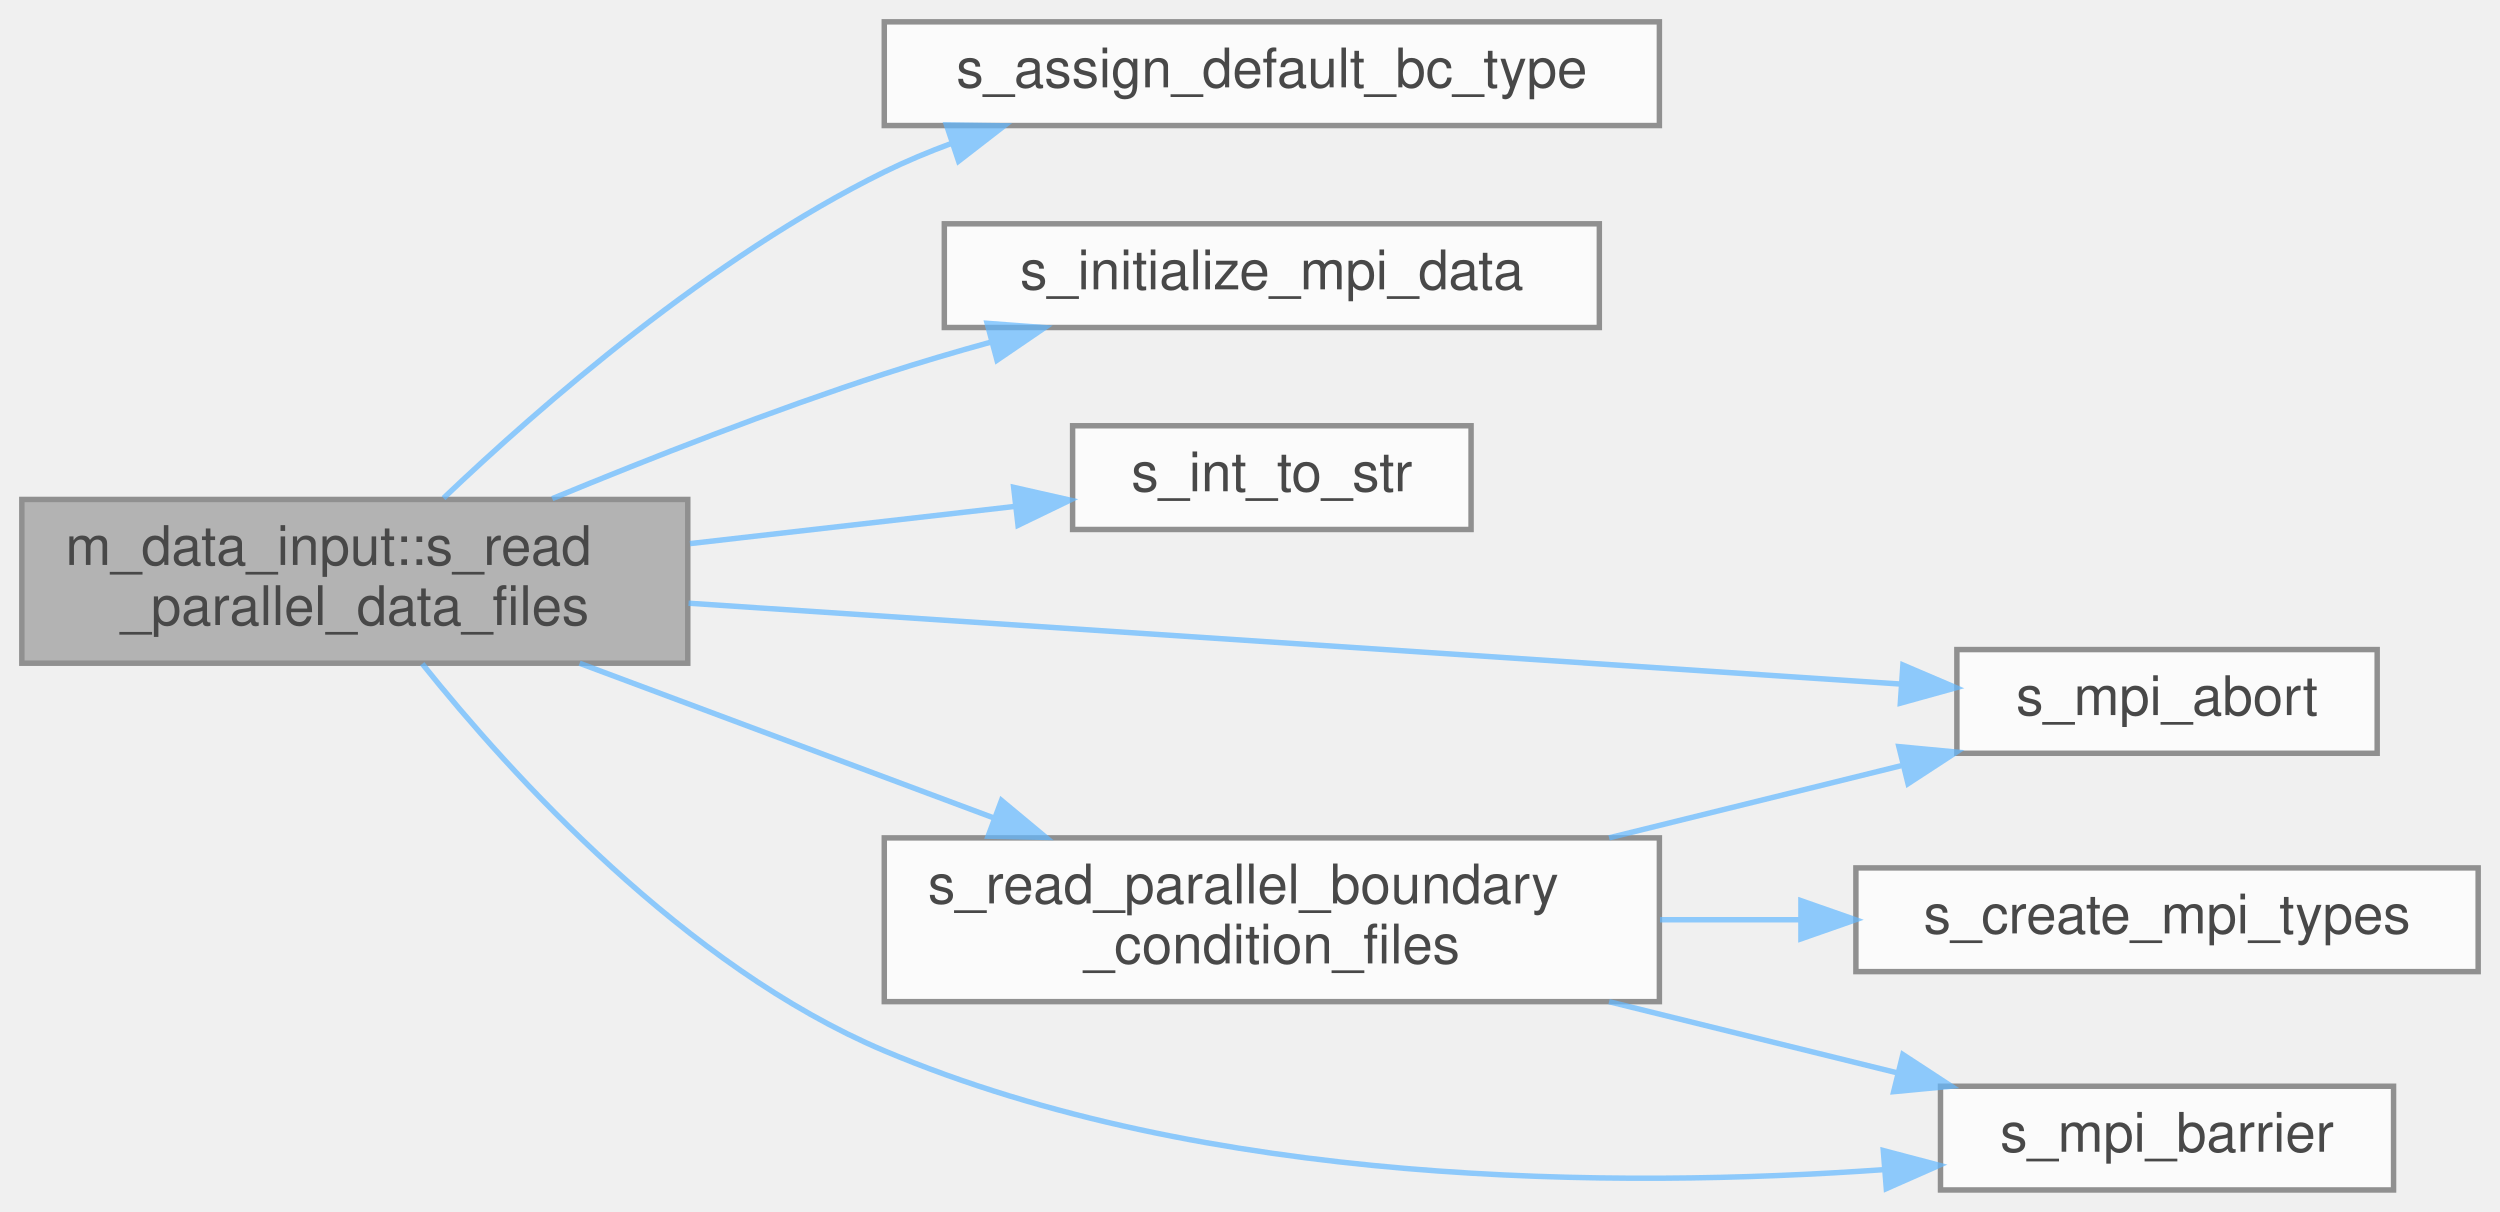
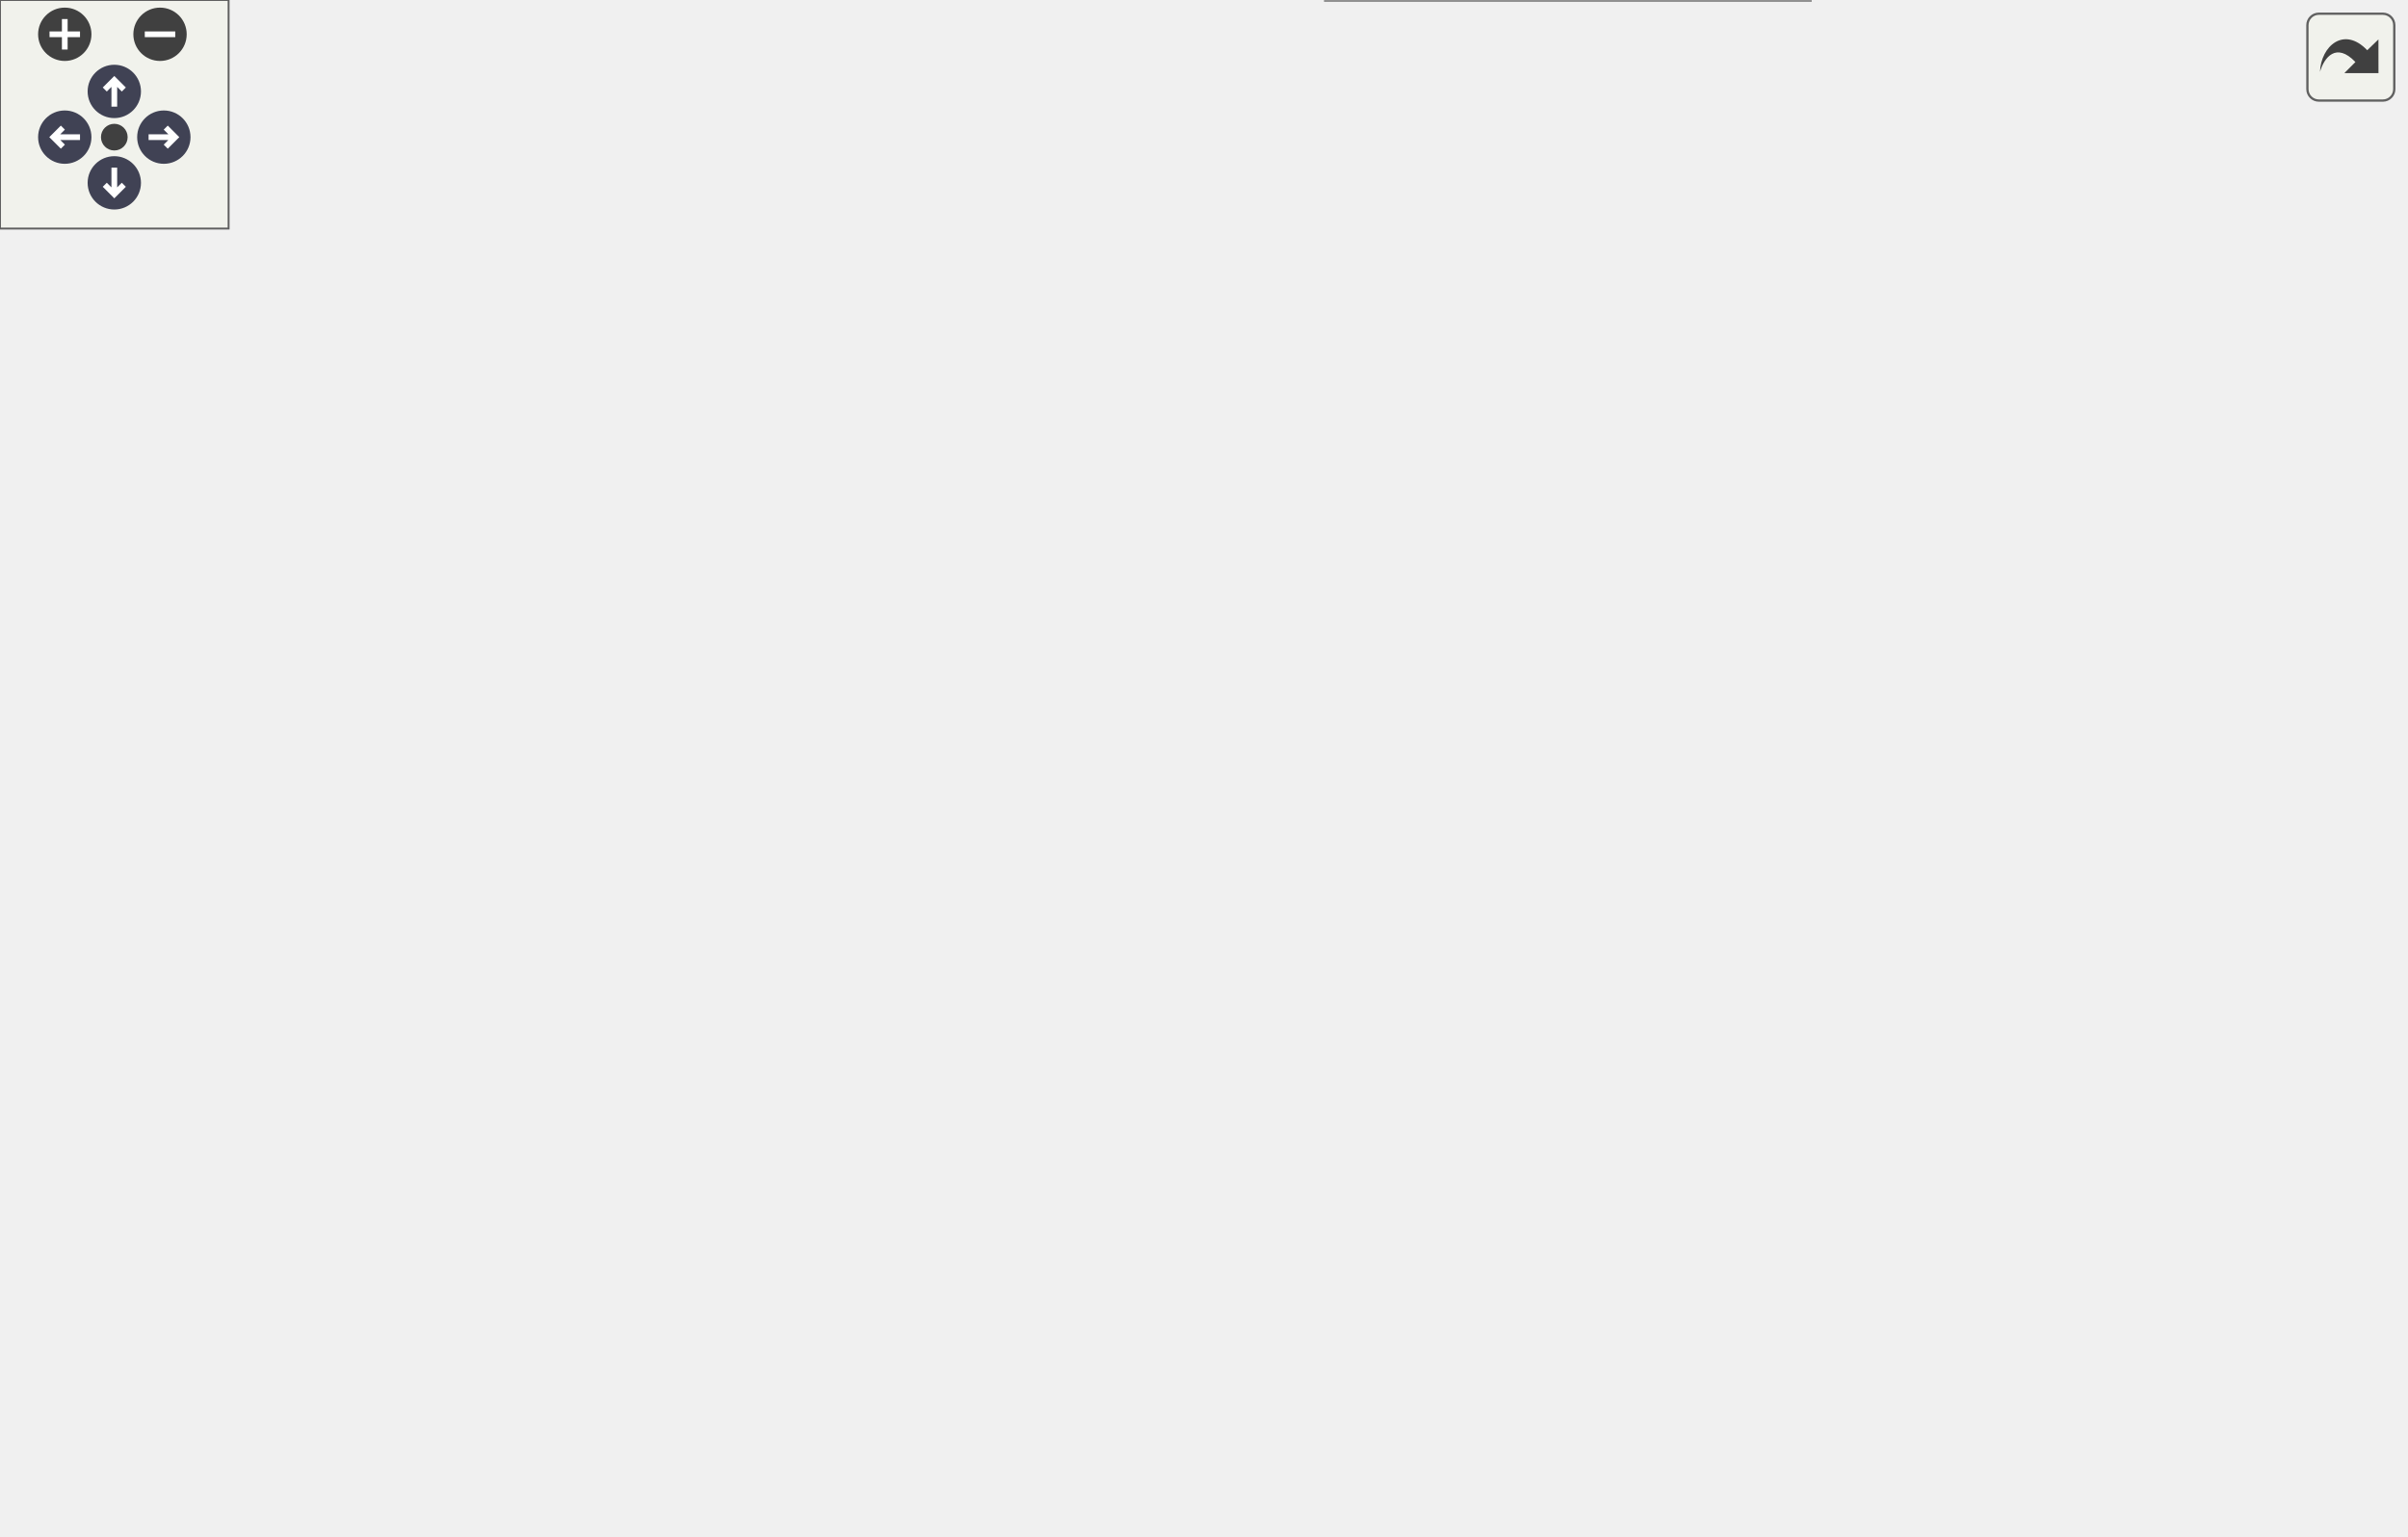
- <svg xmlns="http://www.w3.org/2000/svg" xmlns:xlink="http://www.w3.org/1999/xlink" width="458pt" height="222pt" viewBox="0.00 0.00 458.00 222.00">
-   <svg id="main" version="1.1" xml:space="preserve">
-     <style type="text/css">
+ <svg xmlns="http://www.w3.org/2000/svg" xmlns:xlink="http://www.w3.org/1999/xlink" id="main" version="1.1" xml:space="preserve">
+   <style type="text/css">
.node, .edge {opacity: 0.7;}
.node.selected, .edge.selected {opacity: 1;}
.edge:hover path { stroke: red; }
.edge:hover polygon { stroke: red; fill: red; }
</style>
-     <svg id="graph" class="graph">
-       <g id="graph0" class="graph" transform="scale(1 1) rotate(0) translate(4 218)">
-         <g id="Node000001" class="node">
-           <g id="a_Node000001">
-             <a xlink:title="This subroutine is called at each time-step that has to be post-processed in order to parallel-read t...">
-               <polygon fill="#999999" stroke="#666666" points="122,-126.5 0,-126.5 0,-96.5 122,-96.5 122,-126.5" />
-               <text text-anchor="start" x="8" y="-114.5" font-family="Helvetica,sans-Serif" font-size="10.00">m_data_input::s_read</text>
-               <text text-anchor="middle" x="61" y="-103.5" font-family="Helvetica,sans-Serif" font-size="10.00">_parallel_data_files</text>
-             </a>
-           </g>
-         </g>
-         <g id="Node000002" class="node">
-           <g id="a_Node000002">
-             <a xlink:href="m__boundary__common_8fpp_8f90.html#a308b06531f570d883d107e71b3b77c8f" target="_top" xlink:title=" ">
-               <polygon fill="white" stroke="#666666" points="300,-214 158,-214 158,-195 300,-195 300,-214" />
-               <text text-anchor="middle" x="229" y="-202" font-family="Helvetica,sans-Serif" font-size="10.00">s_assign_default_bc_type</text>
-             </a>
-           </g>
-         </g>
-         <g id="edge1_Node000001_Node000002" class="edge">
-           <g id="a_edge1_Node000001_Node000002">
-             <a xlink:title=" ">
-               <path fill="none" stroke="#63b8ff" d="M77.25,-126.74C95.11,-143.74 126.31,-170.9 158,-186.5 161.97,-188.45 166.17,-190.21 170.47,-191.79" />
-               <polygon fill="#63b8ff" stroke="#63b8ff" points="169.39,-195.12 179.98,-194.96 171.61,-188.48 169.39,-195.12" />
-             </a>
-           </g>
-         </g>
-         <g id="Node000003" class="node">
-           <g id="a_Node000003">
-             <a xlink:href="m__mpi__common_8fpp_8f90.html#aff6f50a37632c54b36bc810df56db363" target="_top" xlink:title=" ">
-               <polygon fill="white" stroke="#666666" points="289,-177 169,-177 169,-158 289,-158 289,-177" />
-               <text text-anchor="middle" x="229" y="-165" font-family="Helvetica,sans-Serif" font-size="10.00">s_initialize_mpi_data</text>
-             </a>
-           </g>
-         </g>
-         <g id="edge2_Node000001_Node000003" class="edge">
-           <g id="a_edge2_Node000001_Node000003">
-             <a xlink:title=" ">
-               <path fill="none" stroke="#63b8ff" d="M97.17,-126.65C115.17,-134.08 137.54,-142.85 158,-149.5 164.33,-151.56 171.05,-153.54 177.72,-155.38" />
-               <polygon fill="#63b8ff" stroke="#63b8ff" points="176.84,-158.77 187.4,-157.98 178.65,-152.01 176.84,-158.77" />
-             </a>
-           </g>
-         </g>
-         <g id="Node000004" class="node">
-           <g id="a_Node000004">
-             <a xlink:href="m__helper_8fpp_8f90.html#a61ed7167a8466d96b3403bf41febc469" target="_top" xlink:title=" ">
-               <polygon fill="white" stroke="#666666" points="265.5,-140 192.5,-140 192.5,-121 265.5,-121 265.5,-140" />
-               <text text-anchor="middle" x="229" y="-128" font-family="Helvetica,sans-Serif" font-size="10.00">s_int_to_str</text>
-             </a>
-           </g>
-         </g>
-         <g id="edge3_Node000001_Node000004" class="edge">
-           <g id="a_edge3_Node000001_Node000004">
-             <a xlink:title=" ">
-               <path fill="none" stroke="#63b8ff" d="M122.4,-118.41C142.02,-120.66 163.46,-123.11 181.87,-125.22" />
-               <polygon fill="#63b8ff" stroke="#63b8ff" points="181.7,-128.72 192.03,-126.38 182.5,-121.77 181.7,-128.72" />
-             </a>
-           </g>
-         </g>
-         <g id="Node000005" class="node">
-           <g id="a_Node000005">
-             <a xlink:href="m__mpi__common_8fpp_8f90.html#adbcc47e90968ff0f14ccc2ca3c47586a" target="_top" xlink:title="The subroutine terminates the MPI execution environment.">
-               <polygon fill="white" stroke="#666666" points="431.5,-99 354.5,-99 354.5,-80 431.5,-80 431.5,-99" />
-               <text text-anchor="middle" x="393" y="-87" font-family="Helvetica,sans-Serif" font-size="10.00">s_mpi_abort</text>
-             </a>
-           </g>
-         </g>
-         <g id="edge4_Node000001_Node000005" class="edge">
-           <g id="a_edge4_Node000001_Node000005">
-             <a xlink:title=" ">
-               <path fill="none" stroke="#63b8ff" d="M122.14,-107.49C185.98,-103.23 285.57,-96.6 344.24,-92.68" />
-               <polygon fill="#63b8ff" stroke="#63b8ff" points="344.61,-96.17 354.35,-92.01 344.14,-89.18 344.61,-96.17" />
-             </a>
-           </g>
-         </g>
-         <g id="Node000006" class="node">
-           <g id="a_Node000006">
-             <a xlink:href="m__mpi__common_8fpp_8f90.html#abf2b4ebce724f44c966c7f1b865ce619" target="_top" xlink:title="Halts all processes until all have reached barrier.">
-               <polygon fill="white" stroke="#666666" points="434.5,-19 351.5,-19 351.5,0 434.5,0 434.5,-19" />
-               <text text-anchor="middle" x="393" y="-7" font-family="Helvetica,sans-Serif" font-size="10.00">s_mpi_barrier</text>
-             </a>
-           </g>
-         </g>
-         <g id="edge5_Node000001_Node000006" class="edge">
-           <g id="a_edge5_Node000001_Node000006">
-             <a xlink:title=" ">
-               <path fill="none" stroke="#63b8ff" d="M73.36,-96.39C89.59,-76.12 121.51,-40.9 158,-25.5 217.19,-0.52 292.3,-0.25 341.23,-3.73" />
-               <polygon fill="#63b8ff" stroke="#63b8ff" points="341.02,-7.22 351.26,-4.52 341.57,-0.24 341.02,-7.22" />
-             </a>
-           </g>
-         </g>
-         <g id="Node000007" class="node">
-           <g id="a_Node000007">
-             <a xlink:href="m__boundary__common_8fpp_8f90.html#a2ad576cc45b1391ba36cad21020f1139" target="_top" xlink:title=" ">
-               <polygon fill="white" stroke="#666666" points="300,-64.5 158,-64.5 158,-34.5 300,-34.5 300,-64.5" />
-               <text text-anchor="start" x="166" y="-52.5" font-family="Helvetica,sans-Serif" font-size="10.00">s_read_parallel_boundary</text>
-               <text text-anchor="middle" x="229" y="-41.5" font-family="Helvetica,sans-Serif" font-size="10.00">_condition_files</text>
-             </a>
-           </g>
-         </g>
-         <g id="edge6_Node000001_Node000007" class="edge">
-           <g id="a_edge6_Node000001_Node000007">
-             <a xlink:title=" ">
-               <path fill="none" stroke="#63b8ff" d="M102.18,-96.49C125.06,-87.95 153.9,-77.18 178.2,-68.1" />
-               <polygon fill="#63b8ff" stroke="#63b8ff" points="179.47,-71.36 187.61,-64.59 177.02,-64.81 179.47,-71.36" />
-             </a>
-           </g>
-         </g>
-         <g id="edge8_Node000007_Node000005" class="edge">
-           <g id="a_edge8_Node000007_Node000005">
-             <a xlink:title=" ">
-               <path fill="none" stroke="#63b8ff" d="M290.78,-64.51C308.48,-68.88 327.55,-73.59 344.31,-77.73" />
-               <polygon fill="#63b8ff" stroke="#63b8ff" points="343.87,-81.22 354.42,-80.22 345.55,-74.43 343.87,-81.22" />
-             </a>
-           </g>
-         </g>
-         <g id="edge9_Node000007_Node000006" class="edge">
-           <g id="a_edge9_Node000007_Node000006">
-             <a xlink:title=" ">
-               <path fill="none" stroke="#63b8ff" d="M290.78,-34.49C308.18,-30.2 326.91,-25.57 343.47,-21.48" />
-               <polygon fill="#63b8ff" stroke="#63b8ff" points="344.6,-24.81 353.47,-19.01 342.92,-18.01 344.6,-24.81" />
-             </a>
-           </g>
-         </g>
-         <g id="Node000008" class="node">
-           <g id="a_Node000008">
-             <a xlink:href="m__boundary__common_8fpp_8f90.html#a2a2935ab487f4c076cd0822fbd57fbce" target="_top" xlink:title=" ">
-               <polygon fill="white" stroke="#666666" points="450,-59 336,-59 336,-40 450,-40 450,-59" />
-               <text text-anchor="middle" x="393" y="-47" font-family="Helvetica,sans-Serif" font-size="10.00">s_create_mpi_types</text>
-             </a>
-           </g>
-         </g>
-         <g id="edge7_Node000007_Node000008" class="edge">
-           <g id="a_edge7_Node000007_Node000008">
-             <a xlink:title=" ">
-               <path fill="none" stroke="#63b8ff" d="M300.11,-49.5C308.62,-49.5 317.3,-49.5 325.75,-49.5" />
-               <polygon fill="#63b8ff" stroke="#63b8ff" points="325.93,-53 335.93,-49.5 325.93,-46 325.93,-53" />
-             </a>
-           </g>
-         </g>
-       </g>
-     </svg>
+   <defs>
+     <circle id="rim" cx="0" cy="0" r="7" />
+     <circle id="rim2" cx="0" cy="0" r="3.5" />
+     <g id="zoomPlus">
+       <use xlink:href="#rim" fill="#404040">
+         <set attributeName="fill" to="#808080" begin="zoomplus.mouseover" end="zoomplus.mouseout" />
+       </use>
+       <path d="M-4,0h8M0,-4v8" fill="none" stroke="white" stroke-width="1.5" pointer-events="none" />
+     </g>
+     <g id="zoomMin">
+       <use xlink:href="#rim" fill="#404040">
+         <set attributeName="fill" to="#808080" begin="zoomminus.mouseover" end="zoomminus.mouseout" />
+       </use>
+       <path d="M-4,0h8" fill="none" stroke="white" stroke-width="1.5" pointer-events="none" />
+     </g>
+     <g id="arrowUp" transform="translate(30 24)">
+       <use xlink:href="#rim" />
+       <path pointer-events="none" fill="none" stroke="white" stroke-width="1.5" d="M0,-3.0v7 M-2.5,-0.5L0,-3.0L2.5,-0.5" />
+     </g>
+     <g id="arrowRight" transform="rotate(90) translate(36 -43)">
+       <use xlink:href="#rim" />
+       <path pointer-events="none" fill="none" stroke="white" stroke-width="1.5" d="M0,-3.0v7 M-2.5,-0.5L0,-3.0L2.5,-0.5" />
+     </g>
+     <g id="arrowDown" transform="rotate(180) translate(-30 -48)">
+       <use xlink:href="#rim" />
+       <path pointer-events="none" fill="none" stroke="white" stroke-width="1.5" d="M0,-3.0v7 M-2.5,-0.5L0,-3.0L2.5,-0.5" />
+     </g>
+     <g id="arrowLeft" transform="rotate(270) translate(-36 17)">
+       <use xlink:href="#rim" />
+       <path pointer-events="none" fill="none" stroke="white" stroke-width="1.5" d="M0,-3.0v7 M-2.5,-0.5L0,-3.0L2.5,-0.5" />
+     </g>
+     <g id="resetDef">
+       <use xlink:href="#rim2" fill="#404040">
+         <set attributeName="fill" to="#808080" begin="reset.mouseover" end="reset.mouseout" />
+       </use>
+     </g>
+   </defs>
+   <svg id="graph" class="graph">
+     <g id="viewport">
+       <g id="Node000001" class="node">
+         <g id="a_Node000001">
+           <a xlink:title="This subroutine is called at each time-step that has to be post-processed in order to parallel-read t...">
+             <polygon fill="#999999" stroke="#666666" points="122,-288 0,-288 0,-258 122,-258 122,-288" />
+             <text text-anchor="start" x="8" y="-276" font-family="Helvetica,sans-Serif" font-size="10.00">m_data_input::s_read</text>
+             <text text-anchor="middle" x="61" y="-265" font-family="Helvetica,sans-Serif" font-size="10.00">_parallel_data_files</text>
+           </a>
+         </g>
+       </g>
+       <g id="Node000002" class="node">
+         <g id="a_Node000002">
+           <a xlink:href="m__boundary__common_8fpp_8f90.html#a308b06531f570d883d107e71b3b77c8f" target="_top" xlink:title=" ">
+             <polygon fill="white" stroke="#666666" points="306,-342.5 164,-342.5 164,-323.5 306,-323.5 306,-342.5" />
+             <text text-anchor="middle" x="235" y="-330.5" font-family="Helvetica,sans-Serif" font-size="10.00">s_assign_default_bc_type</text>
+           </a>
+         </g>
+       </g>
+       <g id="edge1_Node000001_Node000002" class="edge">
+         <g id="a_edge1_Node000001_Node000002">
+           <a xlink:title=" ">
+             <path fill="none" stroke="#63b8ff" d="M100.6,-288.01C118.05,-294.65 138.99,-302.44 158,-309 169.23,-312.88 181.47,-316.85 192.79,-320.42" />
+             <polygon fill="#63b8ff" stroke="#63b8ff" points="191.86,-323.8 202.45,-323.45 193.95,-317.12 191.86,-323.8" />
+           </a>
+         </g>
+       </g>
+       <g id="Node000003" class="node">
+         <g id="a_Node000003">
+           <a xlink:href="m__mpi__common_8fpp_8f90.html#adbcc47e90968ff0f14ccc2ca3c47586a" target="_top" xlink:title="The subroutine terminates the MPI execution environment.">
+             <polygon fill="white" stroke="#666666" points="609.5,-209.5 532.5,-209.5 532.5,-190.5 609.5,-190.5 609.5,-209.5" />
+             <text text-anchor="middle" x="571" y="-197.5" font-family="Helvetica,sans-Serif" font-size="10.00">s_mpi_abort</text>
+           </a>
+         </g>
+       </g>
+       <g id="edge2_Node000001_Node000003" class="edge">
+         <g id="a_edge2_Node000001_Node000003">
+           <a xlink:title=" ">
+             <path fill="none" stroke="#63b8ff" d="M122.3,-279.53C204.08,-286.37 353.86,-291.74 475,-256 503.25,-247.67 531.85,-229.13 550.18,-215.66" />
+             <polygon fill="#63b8ff" stroke="#63b8ff" points="552.44,-218.34 558.31,-209.52 548.22,-212.75 552.44,-218.34" />
+           </a>
+         </g>
+       </g>
+       <g id="Node000004" class="node">
+         <g id="a_Node000004">
+           <a xlink:href="m__boundary__common_8fpp_8f90.html#a2ad576cc45b1391ba36cad21020f1139" target="_top" xlink:title=" ">
+             <polygon fill="white" stroke="#666666" points="306,-250 164,-250 164,-220 306,-220 306,-250" />
+             <text text-anchor="start" x="172" y="-238" font-family="Helvetica,sans-Serif" font-size="10.00">s_read_parallel_boundary</text>
+             <text text-anchor="middle" x="235" y="-227" font-family="Helvetica,sans-Serif" font-size="10.00">_condition_files</text>
+           </a>
+         </g>
+       </g>
+       <g id="edge3_Node000001_Node000004" class="edge">
+         <g id="a_edge3_Node000001_Node000004">
+           <a xlink:title=" ">
+             <path fill="none" stroke="#63b8ff" d="M122.16,-259.71C133.1,-257.29 144.65,-254.74 156.02,-252.23" />
+             <polygon fill="#63b8ff" stroke="#63b8ff" points="156.93,-255.61 165.94,-250.04 155.42,-248.78 156.93,-255.61" />
+           </a>
+         </g>
+       </g>
+       <g id="Node000007" class="node">
+         <g id="a_Node000007">
+           <a xlink:href="namespacem__data__input.html#a5139fe69b24a1dc0e32b632e9bf5d0ee" target="_top" xlink:title="Helper subroutine to read parallel conservative variable data.">
+             <polygon fill="white" stroke="#666666" points="312,-140 158,-140 158,-110 312,-110 312,-140" />
+             <text text-anchor="start" x="166" y="-128" font-family="Helvetica,sans-Serif" font-size="10.00">m_data_input::s_read</text>
+             <text text-anchor="middle" x="235" y="-117" font-family="Helvetica,sans-Serif" font-size="10.00">_parallel_conservative_data</text>
+           </a>
+         </g>
+       </g>
+       <g id="edge7_Node000001_Node000007" class="edge">
+         <g id="a_edge7_Node000001_Node000007">
+           <a xlink:title=" ">
+             <path fill="none" stroke="#63b8ff" d="M79.44,-257.99C109.96,-231.73 173.17,-177.34 208.57,-146.88" />
+             <polygon fill="#63b8ff" stroke="#63b8ff" points="211.22,-149.22 216.52,-140.05 206.65,-143.91 211.22,-149.22" />
+           </a>
+         </g>
+       </g>
+       <g id="edge5_Node000004_Node000003" class="edge">
+         <g id="a_edge5_Node000004_Node000003">
+           <a xlink:title=" ">
+             <path fill="none" stroke="#63b8ff" d="M306.21,-243.27C354.18,-247.12 418.97,-248.79 475,-238 498.91,-233.39 524.46,-222.82 543.03,-214" />
+             <polygon fill="#63b8ff" stroke="#63b8ff" points="544.62,-217.12 552.06,-209.58 541.54,-210.83 544.62,-217.12" />
+           </a>
+         </g>
+       </g>
+       <g id="Node000005" class="node">
+         <g id="a_Node000005">
+           <a xlink:href="m__boundary__common_8fpp_8f90.html#a2a2935ab487f4c076cd0822fbd57fbce" target="_top" xlink:title=" ">
+             <polygon fill="white" stroke="#666666" points="468.5,-228.5 354.5,-228.5 354.5,-209.5 468.5,-209.5 468.5,-228.5" />
+             <text text-anchor="middle" x="411.5" y="-216.5" font-family="Helvetica,sans-Serif" font-size="10.00">s_create_mpi_types</text>
+           </a>
+         </g>
+       </g>
+       <g id="edge4_Node000004_Node000005" class="edge">
+         <g id="a_edge4_Node000004_Node000005">
+           <a xlink:title=" ">
+             <path fill="none" stroke="#63b8ff" d="M306.22,-228.56C318.73,-227.41 331.72,-226.22 344.11,-225.09" />
+             <polygon fill="#63b8ff" stroke="#63b8ff" points="344.72,-228.55 354.35,-224.15 344.08,-221.58 344.72,-228.55" />
+           </a>
+         </g>
+       </g>
+       <g id="Node000006" class="node">
+         <g id="a_Node000006">
+           <a xlink:href="m__mpi__common_8fpp_8f90.html#abf2b4ebce724f44c966c7f1b865ce619" target="_top" xlink:title="Halts all processes until all have reached barrier.">
+             <polygon fill="white" stroke="#666666" points="453,-191.5 370,-191.5 370,-172.5 453,-172.5 453,-191.5" />
+             <text text-anchor="middle" x="411.5" y="-179.5" font-family="Helvetica,sans-Serif" font-size="10.00">s_mpi_barrier</text>
+           </a>
+         </g>
+       </g>
+       <g id="edge6_Node000004_Node000006" class="edge">
+         <g id="a_edge6_Node000004_Node000006">
+           <a xlink:title=" ">
+             <path fill="none" stroke="#63b8ff" d="M285.54,-219.95C312.05,-211.9 344.31,-202.11 369.41,-194.48" />
+             <polygon fill="#63b8ff" stroke="#63b8ff" points="370.44,-197.82 378.99,-191.57 368.41,-191.13 370.44,-197.82" />
+           </a>
+         </g>
+       </g>
+       <g id="edge9_Node000007_Node000003" class="edge">
+         <g id="a_edge9_Node000007_Node000003">
+           <a xlink:title=" ">
+             <path fill="none" stroke="#63b8ff" d="M312.17,-133.47C359.53,-139.71 421.4,-149.63 475,-164 496.95,-169.89 520.87,-178.97 539.22,-186.53" />
+             <polygon fill="#63b8ff" stroke="#63b8ff" points="537.95,-189.8 548.52,-190.44 540.66,-183.34 537.95,-189.8" />
+           </a>
+         </g>
+       </g>
+       <g id="edge10_Node000007_Node000006" class="edge">
+         <g id="a_edge10_Node000007_Node000006">
+           <a xlink:title=" ">
+             <path fill="none" stroke="#63b8ff" d="M282.3,-140.13C310.15,-149.22 345.19,-160.67 371.59,-169.29" />
+             <polygon fill="#63b8ff" stroke="#63b8ff" points="370.67,-172.67 381.26,-172.45 372.84,-166.02 370.67,-172.67" />
+           </a>
+         </g>
+       </g>
+       <g id="Node000008" class="node">
+         <g id="a_Node000008">
+           <a xlink:href="m__helper_8fpp_8f90.html#a61ed7167a8466d96b3403bf41febc469" target="_top" xlink:title=" ">
+             <polygon fill="white" stroke="#666666" points="448,-115.5 375,-115.5 375,-96.5 448,-96.5 448,-115.5" />
+             <text text-anchor="middle" x="411.5" y="-103.5" font-family="Helvetica,sans-Serif" font-size="10.00">s_int_to_str</text>
+           </a>
+         </g>
+       </g>
+       <g id="edge8_Node000007_Node000008" class="edge">
+         <g id="a_edge8_Node000007_Node000008">
+           <a xlink:title=" ">
+             <path fill="none" stroke="#63b8ff" d="M312.03,-116.72C329.96,-114.77 348.54,-112.75 364.65,-110.99" />
+             <polygon fill="#63b8ff" stroke="#63b8ff" points="365.3,-114.44 374.86,-109.88 364.54,-107.48 365.3,-114.44" />
+           </a>
+         </g>
+       </g>
+       <g id="Node000009" class="node">
+         <g id="a_Node000009">
+           <a xlink:href="namespacem__data__input.html#ab706af65baa287cc6e78ab873a4e67e9" target="_top" xlink:title="Helper subroutine to read IB data files.">
+             <polygon fill="white" stroke="#666666" points="472.5,-78 350.5,-78 350.5,-48 472.5,-48 472.5,-78" />
+             <text text-anchor="start" x="358.5" y="-66" font-family="Helvetica,sans-Serif" font-size="10.00">m_data_input::s_read</text>
+             <text text-anchor="middle" x="411.5" y="-55" font-family="Helvetica,sans-Serif" font-size="10.00">_ib_data_files</text>
+           </a>
+         </g>
+       </g>
+       <g id="edge11_Node000007_Node000009" class="edge">
+         <g id="a_edge11_Node000007_Node000009">
+           <a xlink:title=" ">
+             <path fill="none" stroke="#63b8ff" d="M278.24,-109.99C302.39,-101.41 332.87,-90.58 358.49,-81.48" />
+             <polygon fill="#63b8ff" stroke="#63b8ff" points="359.79,-84.73 368.04,-78.09 357.45,-78.14 359.79,-84.73" />
+           </a>
+         </g>
+       </g>
+       <g id="Node000010" class="node">
+         <g id="a_Node000010">
+           <a xlink:href="namespacem__data__input.html#a6e65911baddf566b7a796fadcea57495" target="_top" xlink:title="Helper subroutine to setup MPI data I/O parameters.">
+             <polygon fill="white" stroke="#666666" points="475,-30 348,-30 348,0 475,0 475,-30" />
+             <text text-anchor="start" x="356" y="-18" font-family="Helvetica,sans-Serif" font-size="10.00">m_data_input::s_setup</text>
+             <text text-anchor="middle" x="411.5" y="-7" font-family="Helvetica,sans-Serif" font-size="10.00">_mpi_io_params</text>
+           </a>
+         </g>
+       </g>
+       <g id="edge13_Node000007_Node000010" class="edge">
+         <g id="a_edge13_Node000007_Node000010">
+           <a xlink:title=" ">
+             <path fill="none" stroke="#63b8ff" d="M252.38,-109.96C273.3,-91.35 311.21,-59.61 348,-39 350.89,-37.38 353.91,-35.82 357,-34.34" />
+             <polygon fill="#63b8ff" stroke="#63b8ff" points="358.72,-37.4 366.39,-30.09 355.84,-31.02 358.72,-37.4" />
+           </a>
+         </g>
+       </g>
+       <g id="edge12_Node000009_Node000003" class="edge">
+         <g id="a_edge12_Node000009_Node000003">
+           <a xlink:title=" ">
+             <path fill="none" stroke="#63b8ff" d="M457.94,-78.09C463.92,-80.95 469.78,-84.24 475,-88 511.35,-114.17 542.55,-157.17 558.55,-181.57" />
+             <polygon fill="#63b8ff" stroke="#63b8ff" points="555.75,-183.69 564.09,-190.22 561.65,-179.92 555.75,-183.69" />
+           </a>
+         </g>
+       </g>
+       <g id="Node000011" class="node">
+         <g id="a_Node000011">
+           <a xlink:href="m__mpi__common_8fpp_8f90.html#aff6f50a37632c54b36bc810df56db363" target="_top" xlink:title=" ">
+             <polygon fill="white" stroke="#666666" points="631,-24.5 511,-24.5 511,-5.5 631,-5.5 631,-24.5" />
+             <text text-anchor="middle" x="571" y="-12.5" font-family="Helvetica,sans-Serif" font-size="10.00">s_initialize_mpi_data</text>
+           </a>
+         </g>
+       </g>
+       <g id="edge14_Node000010_Node000011" class="edge">
+         <g id="a_edge14_Node000010_Node000011">
+           <a xlink:title=" ">
+             <path fill="none" stroke="#63b8ff" d="M475.2,-15C483.56,-15 492.16,-15 500.62,-15" />
+             <polygon fill="#63b8ff" stroke="#63b8ff" points="500.84,-18.5 510.84,-15 500.84,-11.5 500.84,-18.5" />
+           </a>
+         </g>
+       </g>
+     </g>
+   </svg>
+   <g id="navigator" transform="translate(0 0)" fill="#404254">
+     <rect fill="#f2f5e9" fill-opacity="0.5" stroke="#606060" stroke-width=".5" x="0" y="0" width="60" height="60" />
+     <use id="zoomplus" xlink:href="#zoomPlus" x="17" y="9" />
+     <use id="zoomminus" xlink:href="#zoomMin" x="42" y="9" />
+     <use id="reset" xlink:href="#resetDef" x="30" y="36" />
+     <use id="arrowup" xlink:href="#arrowUp" x="0" y="0" />
+     <use id="arrowright" xlink:href="#arrowRight" x="0" y="0" />
+     <use id="arrowdown" xlink:href="#arrowDown" x="0" y="0" />
+     <use id="arrowleft" xlink:href="#arrowLeft" x="0" y="0" />
+   </g>
+   <svg viewBox="0 0 15 15" width="100%" height="30px" preserveAspectRatio="xMaxYMin meet">
+     <g id="arrow_out" transform="scale(0.3 0.3)">
+       <a xlink:href="namespacem__data__input_a1e9dfd5c6be77bbfa34abb90c77216b4_cgraph_org.svg" target="_base">
+         <rect id="button" ry="5" rx="5" y="6" x="6" height="38" width="38" fill="#f2f5e9" fill-opacity="0.5" stroke="#606060" stroke-width="1.0" />
+         <path id="arrow" d="M 11.5,31.437 C 11.94,20.098 22.043,11.323 32.159,21.979 L 37.069,17.246 C 37.069,17.246 37.088,32 37.088,32 L 22.16,31.978 C 22.16,31.978 26.998,27.14 26.998,27.14 C 18.529,18.264 13.292,25.23 11.5,31.437 z" style="fill:#404040;" />
+       </a>
+     </g>
  </svg>
  <style type="text/css">

[data-mouse-over-selected='false'] { opacity: 0.7; }
[data-mouse-over-selected='true']  { opacity: 1.0; }

</style>
</svg>
